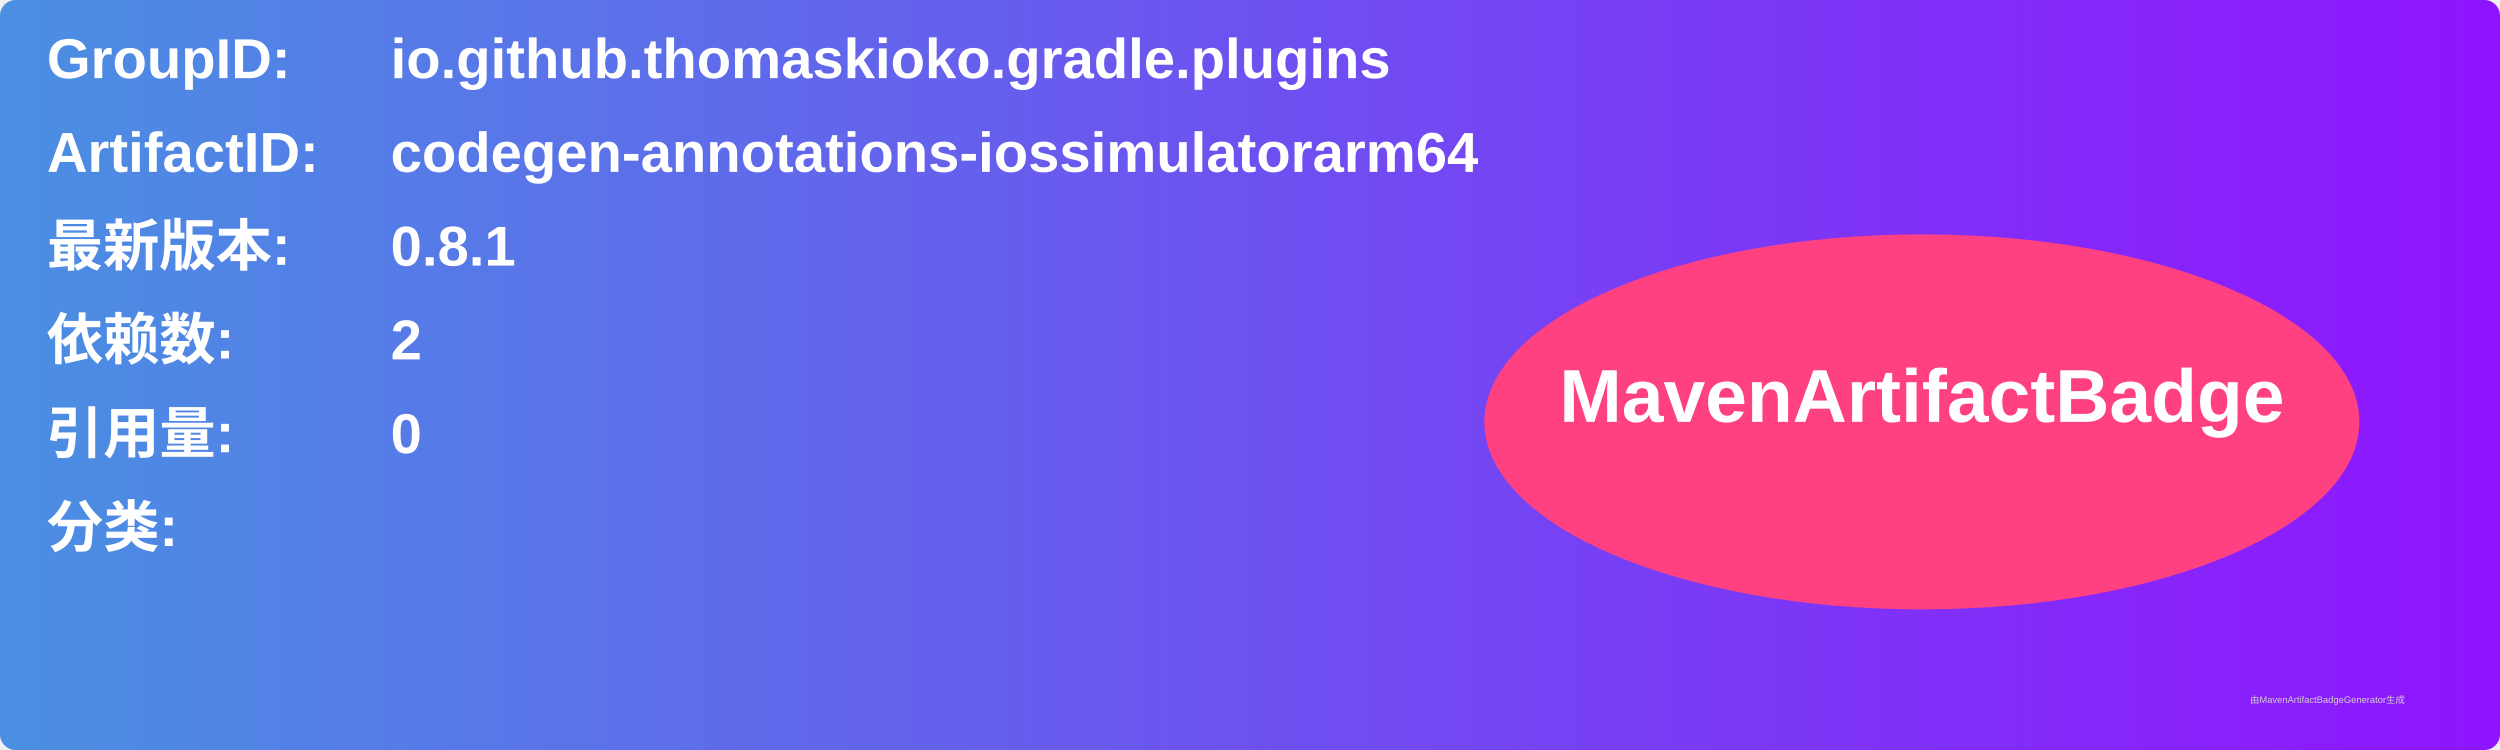
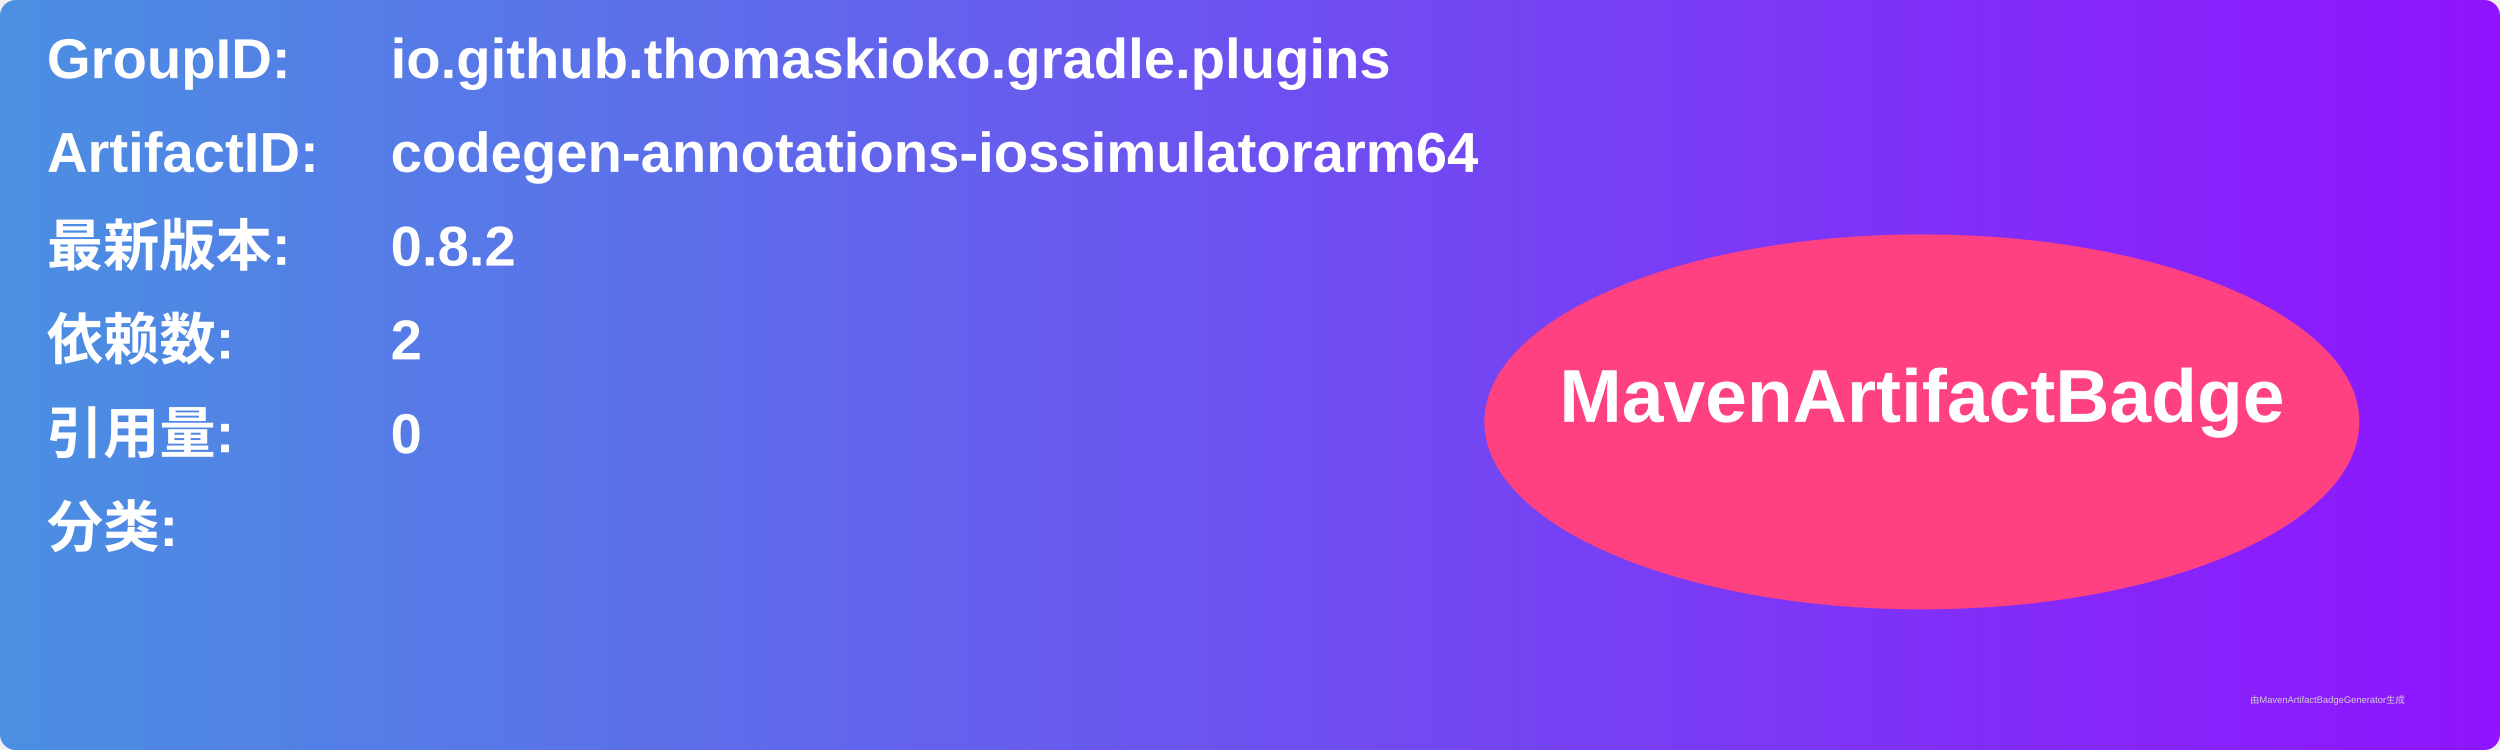
<svg xmlns="http://www.w3.org/2000/svg" width="800" height="240" viewBox="0 0 800 240">
  <linearGradient id="grad" x1="0%" y1="0%" x2="100%" y2="0%">
    <stop offset="0%" stop-color="#4a90e2" />
    <stop offset="100%" stop-color="#9013fe" />
  </linearGradient>
  <rect width="100%" height="100%" rx="5" ry="5" fill="url(#grad)" />
  <g transform="translate(15, 15)">
    <text x="0" y="10" font-family="Arial" font-size="18" fill="white" font-weight="bold" width="260">GroupID:</text>
    <text x="110" y="10" font-family="Arial" font-size="18" fill="white" font-weight="bold" width="460">io.github.thomaskioko.gradle.plugins</text>
    <text x="0" y="40" font-family="Arial" font-size="18" fill="white" font-weight="bold" width="260">ArtifactID:</text>
    <text x="110" y="40" font-family="Arial" font-size="18" fill="white" font-weight="bold" width="460">codegen-annotations-iossimulatorarm64</text>
    <text x="0" y="70" font-family="Arial" font-size="18" fill="white" font-weight="bold">最新版本:</text>
    <text x="110" y="70" font-family="Arial" font-size="18" fill="white" font-weight="bold">
-       <tspan font-weight="bold">0.8.1</tspan>
+       <tspan font-weight="bold">0.8.2</tspan>
    </text>
    <text x="0" y="100" font-family="Arial" font-size="18" fill="white" font-weight="bold">依赖数: </text>
    <text x="110" y="100" font-family="Arial" font-size="18" fill="white">
      <tspan font-weight="bold">2</tspan>
    </text>
    <text x="0" y="130" font-family="Arial" font-size="18" fill="white" font-weight="bold">引用量: </text>
    <text x="110" y="130" font-family="Arial" font-size="18" fill="white">
      <tspan font-weight="bold">0</tspan>
    </text>
    <text x="0" y="160" font-family="Arial" font-size="18" fill="white" font-weight="bold">分类:</text>
    <text x="10" y="190" font-family="Arial" font-size="10" fill="white">
      <tspan font-weight="bold" />
    </text>
    <ellipse cx="600" cy="120" rx="140" ry="60" fill="#ff4081" />
    <text x="600" y="120" text-anchor="middle" font-family="Arial" font-size="24" fill="white" font-weight="bold">MavenArtifactBadge</text>
  </g>
  <text x="720" y="225" font-family="Arial" font-size="3" fill="#d0d0d0">由MavenArtifactBadgeGenerator生成</text>
</svg>
